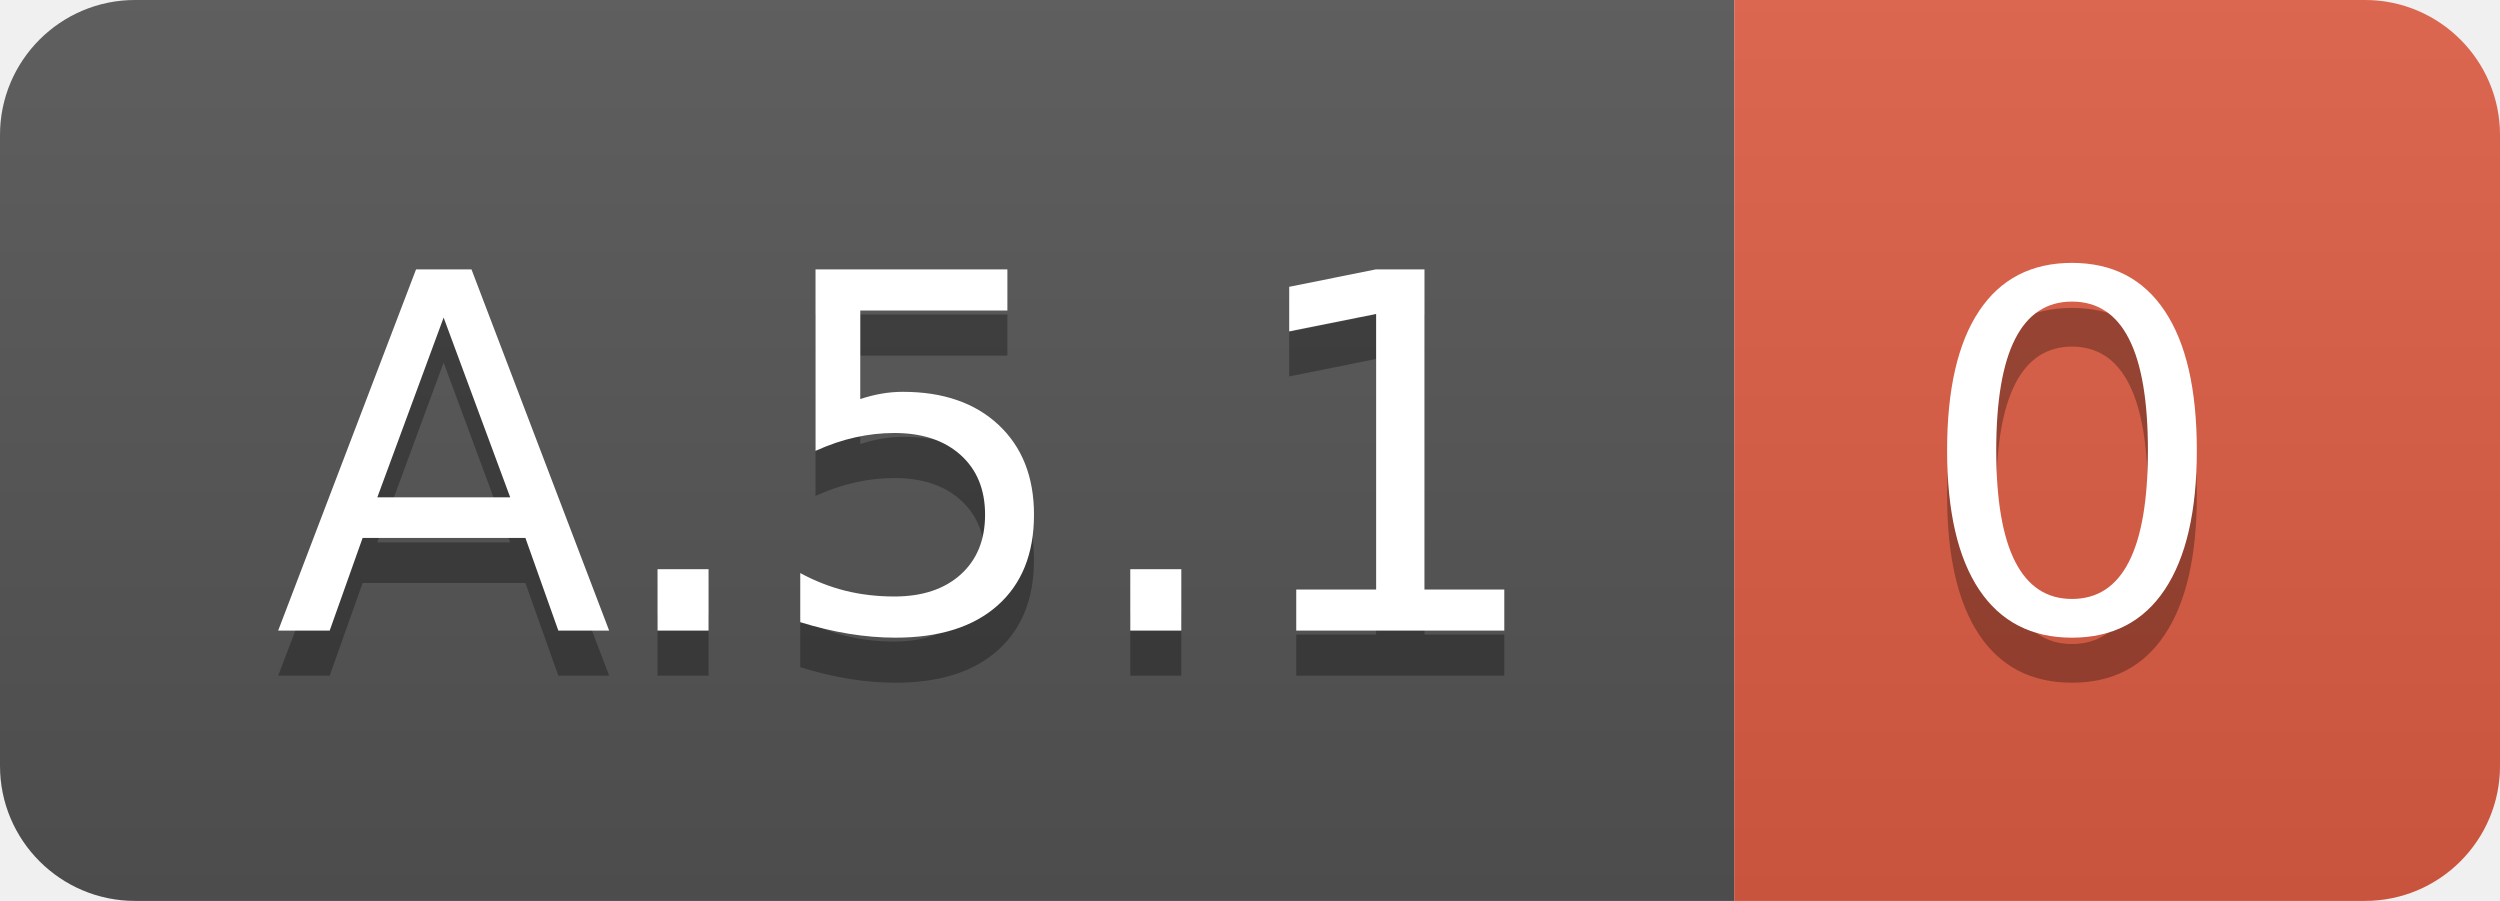
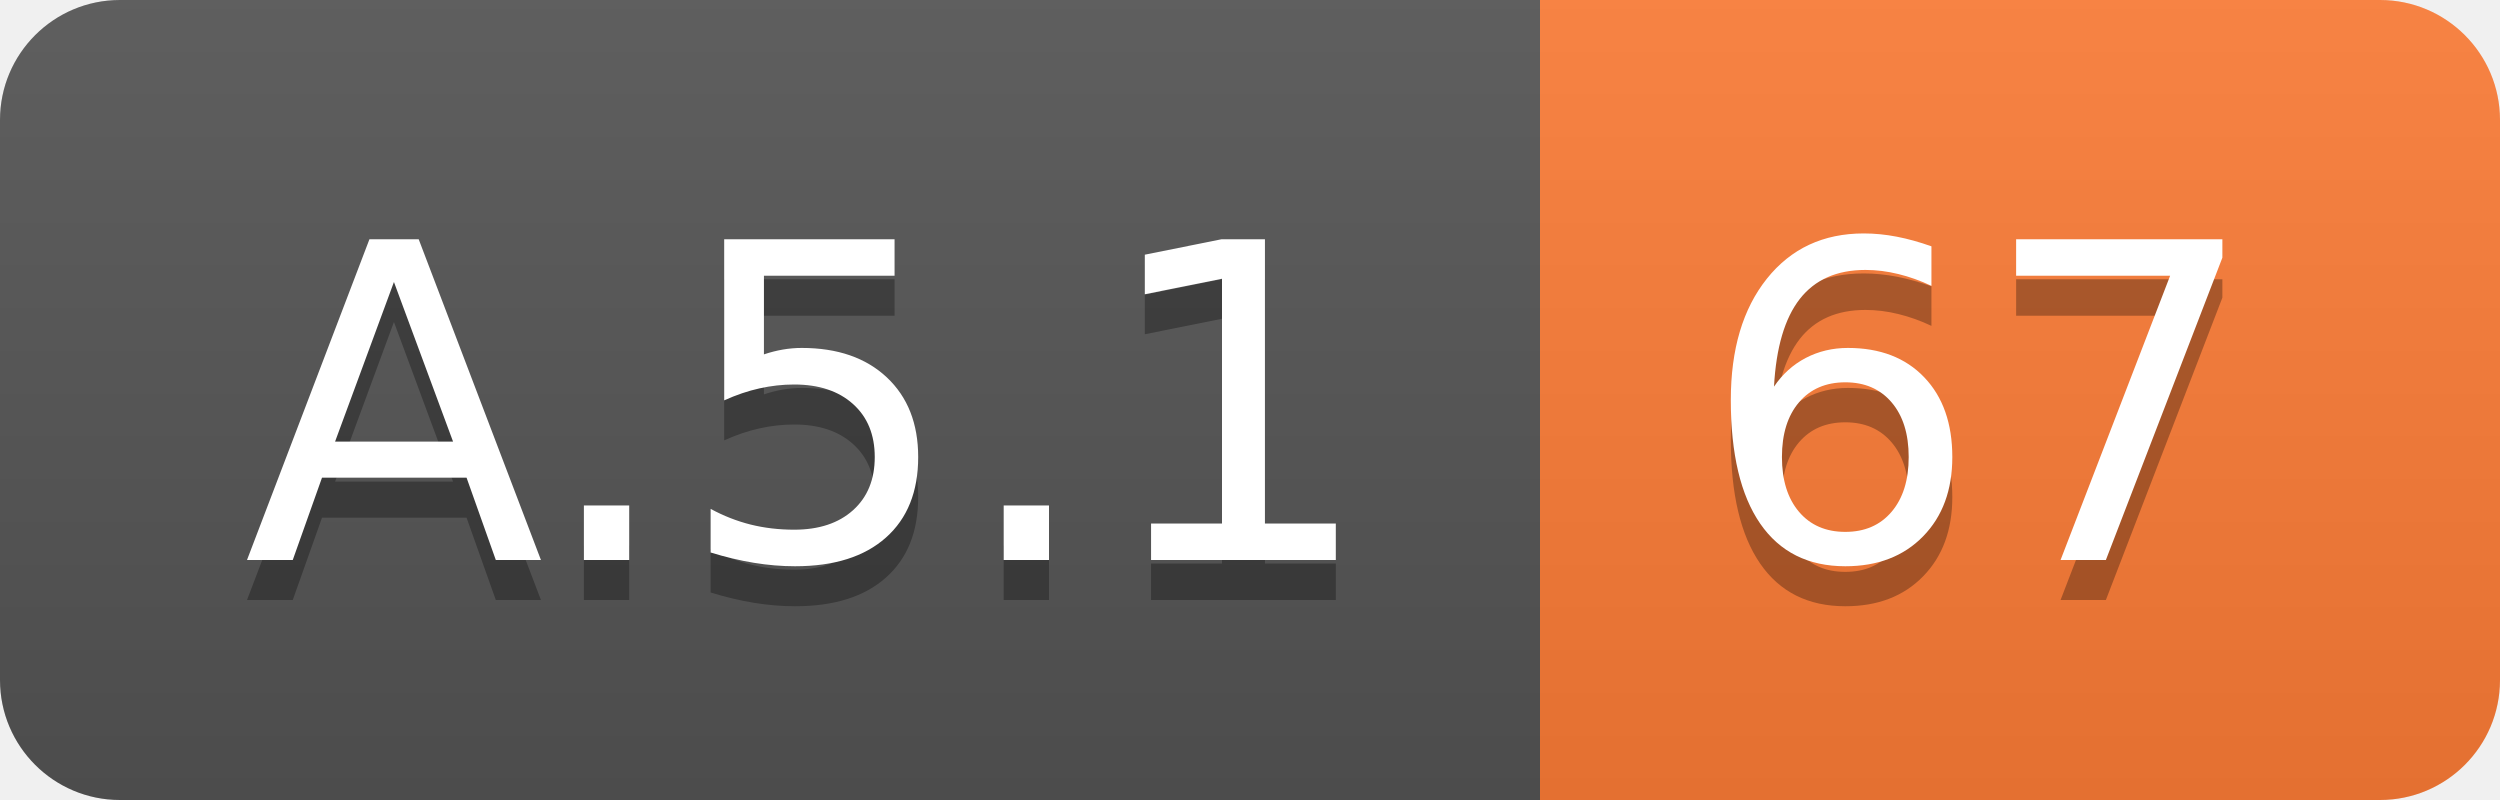
- <svg xmlns="http://www.w3.org/2000/svg" width="55.5" height="20">
+ <svg xmlns="http://www.w3.org/2000/svg" width="62.5" height="20">
  <linearGradient id="smooth" x2="0" y2="100%">
    <stop offset="0" stop-color="#bbb" stop-opacity=".1" />
    <stop offset="1" stop-opacity=".1" />
  </linearGradient>
  <clipPath id="round">
-     <rect width="55.5" height="20" rx="3" fill="#fff" />
+     <rect width="62.5" height="20" rx="3" fill="#fff" />
  </clipPath>
  <g clip-path="url(#round)">
    <rect width="38.5" height="20" fill="#555" />
-     <rect x="38.5" width="17.0" height="20" fill="#e05d44" />
-     <rect width="55.5" height="20" fill="url(#smooth)" />
+     <rect x="38.5" width="24.0" height="20" fill="#fe7d37" />
+     <rect width="62.5" height="20" fill="url(#smooth)" />
  </g>
  <g fill="#fff" text-anchor="middle" font-family="DejaVu Sans,Verdana,Geneva,sans-serif" font-size="110">
    <text x="202.5" y="150" fill="#010101" fill-opacity=".3" transform="scale(0.1)" textLength="285.0" lengthAdjust="spacing">A.5.1</text>
    <text x="202.5" y="140" transform="scale(0.1)" textLength="285.0" lengthAdjust="spacing">A.5.1</text>
-     <text x="460.0" y="150" fill="#010101" fill-opacity=".3" transform="scale(0.1)" textLength="70.0" lengthAdjust="spacing">0</text>
-     <text x="460.0" y="140" transform="scale(0.1)" textLength="70.0" lengthAdjust="spacing">0</text>
+     <text x="495.0" y="150" fill="#010101" fill-opacity=".3" transform="scale(0.1)" textLength="140.0" lengthAdjust="spacing">67</text>
+     <text x="495.0" y="140" transform="scale(0.1)" textLength="140.0" lengthAdjust="spacing">67</text>
  </g>
</svg>
